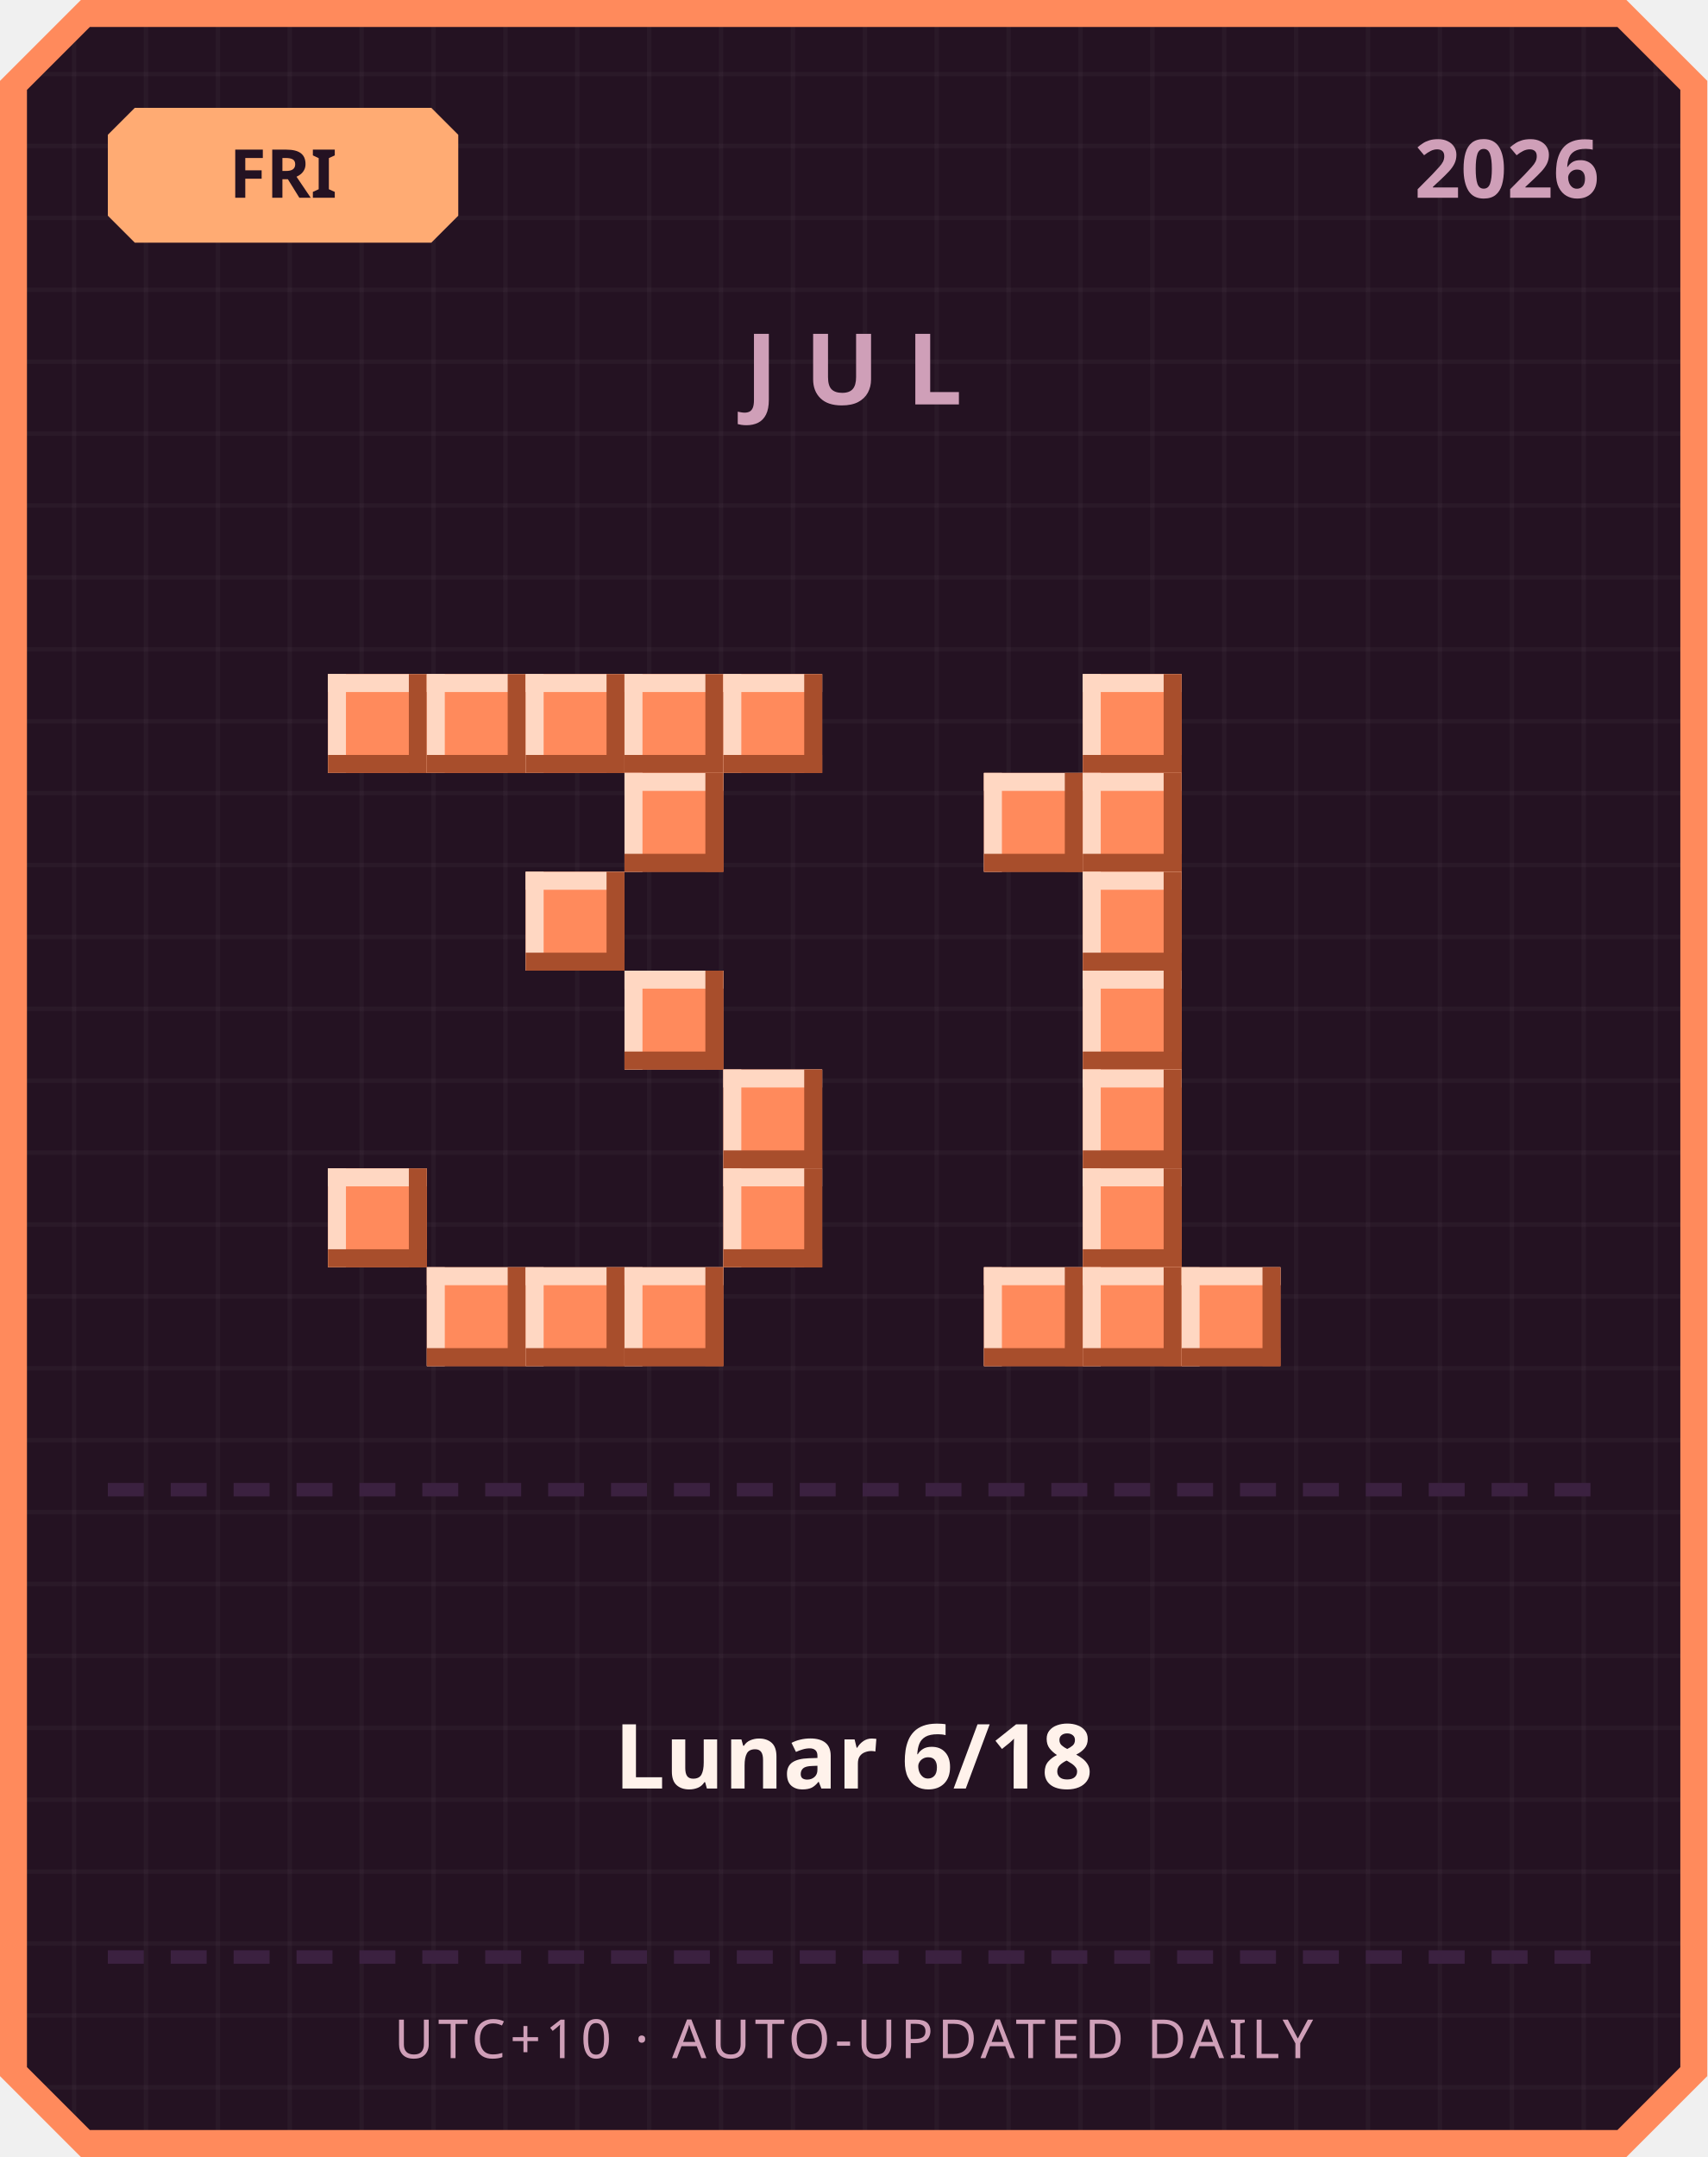
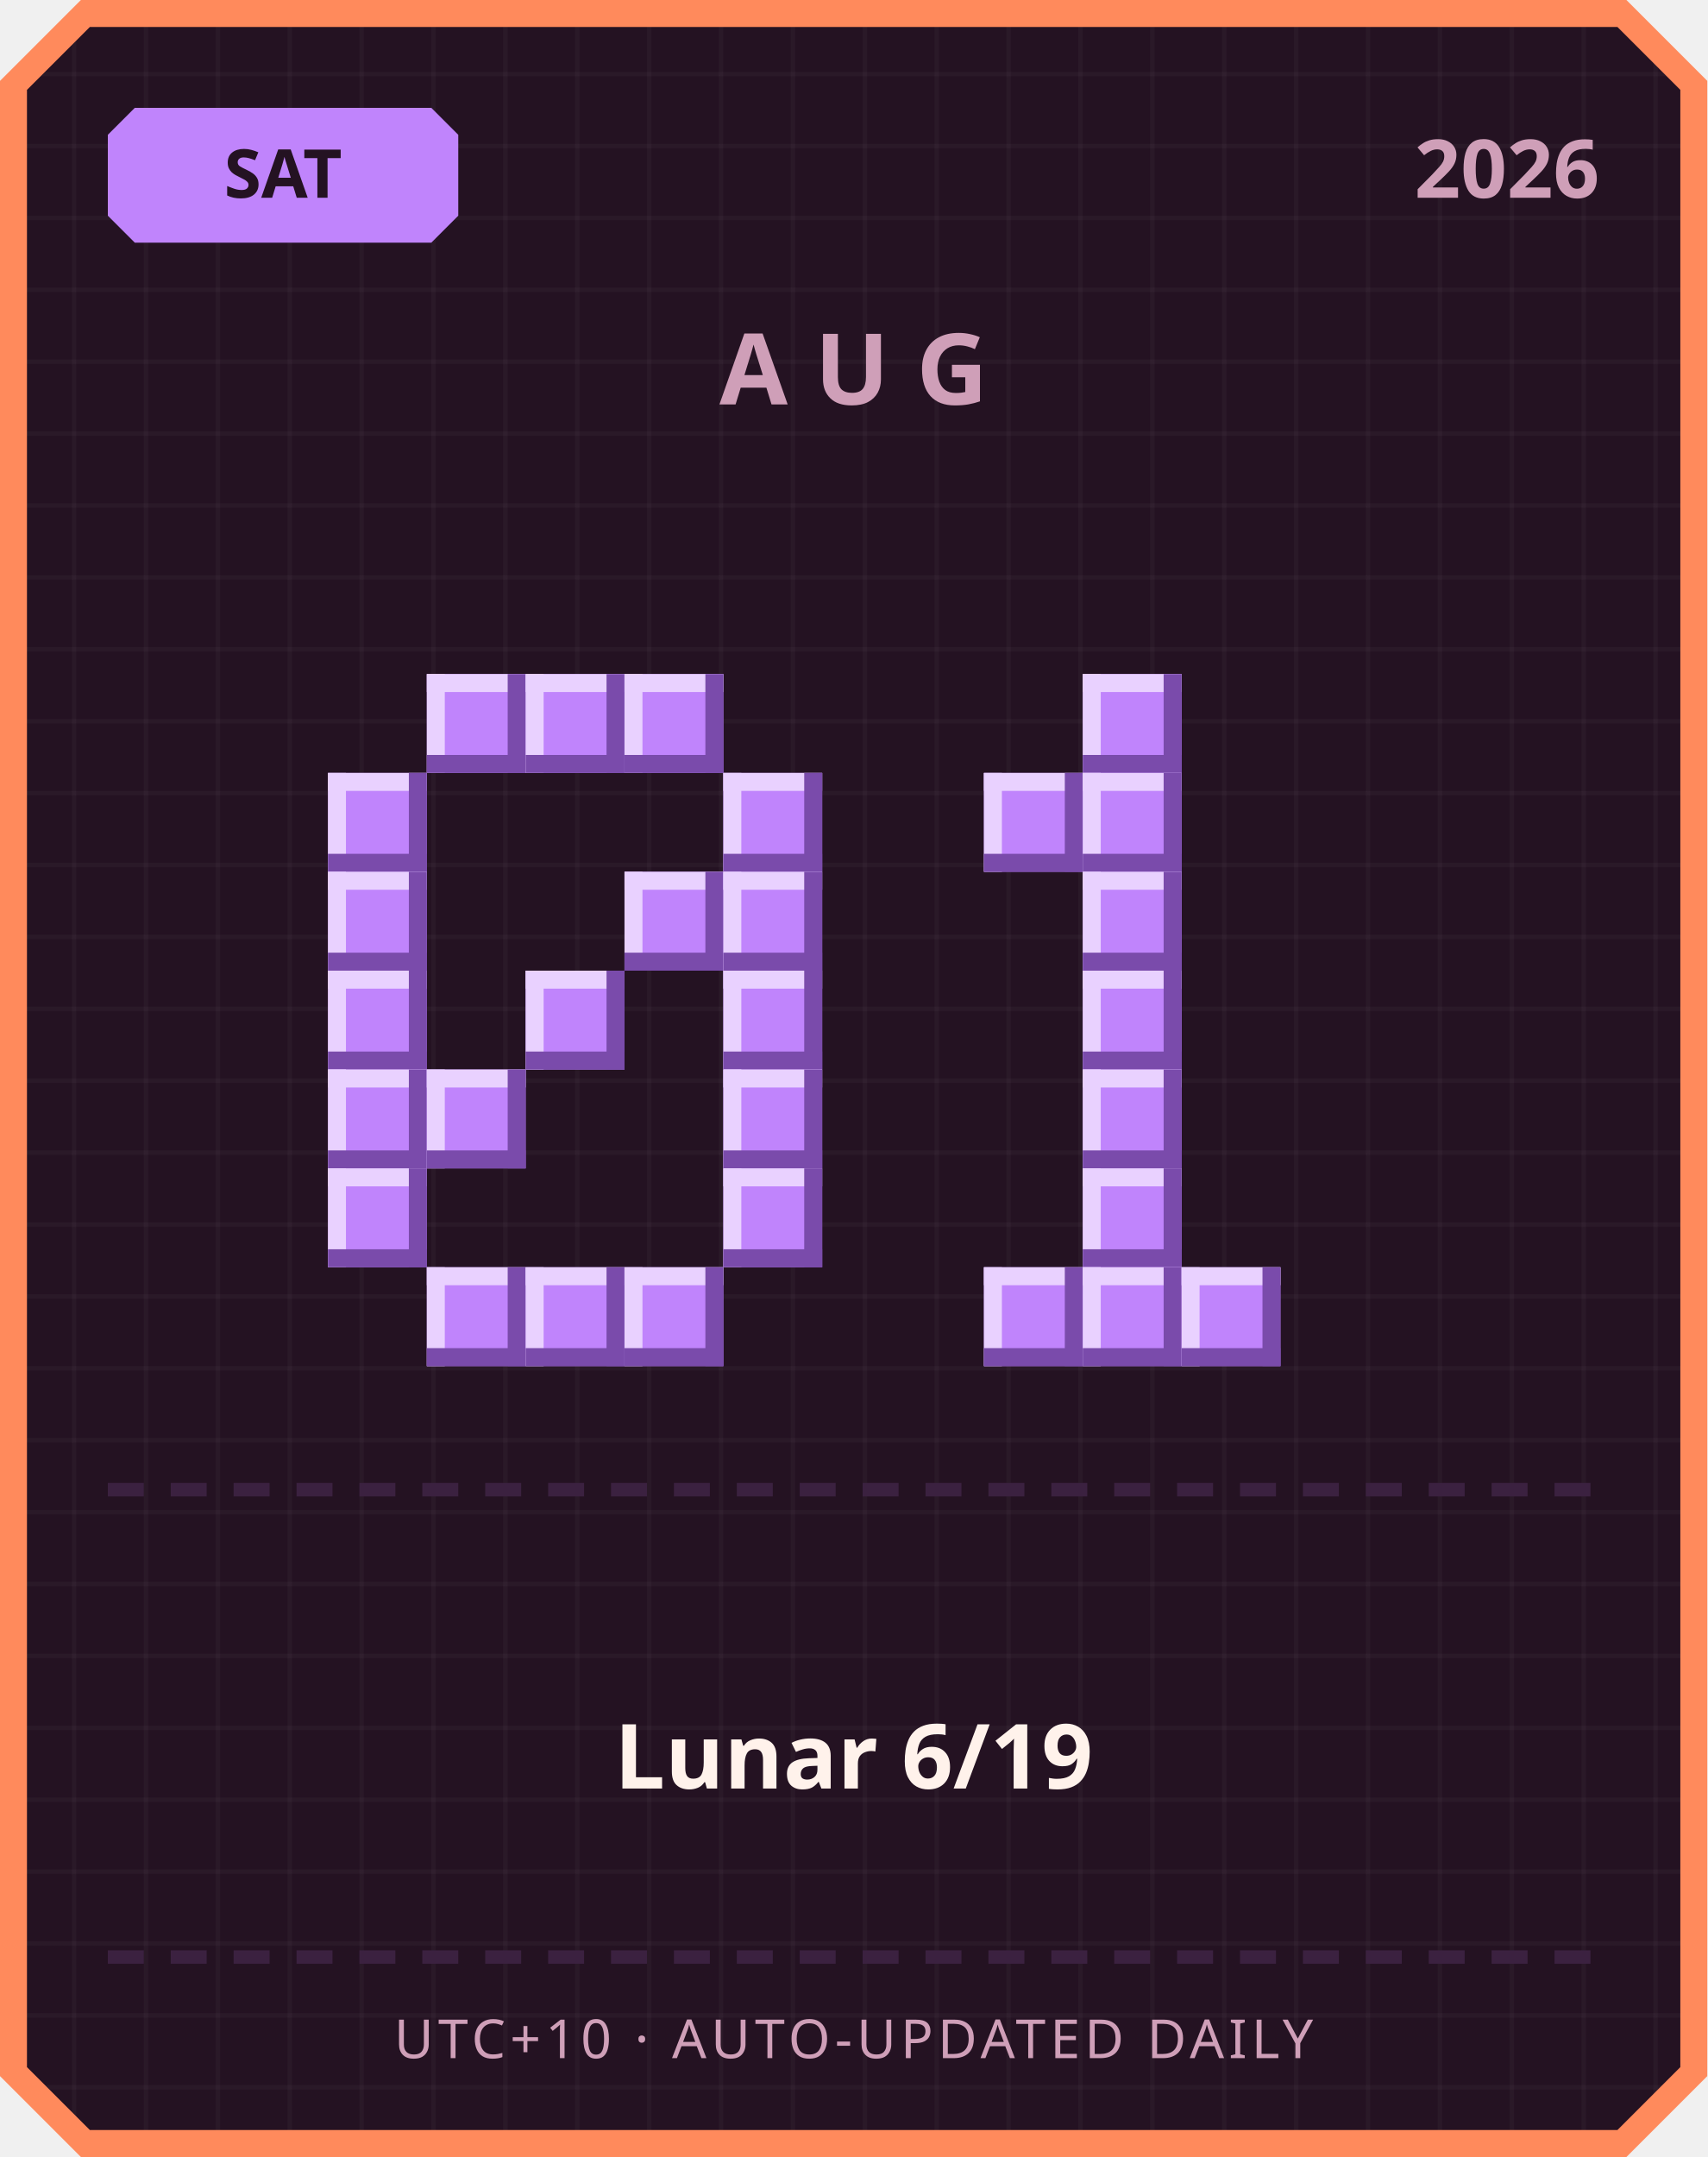
<svg xmlns="http://www.w3.org/2000/svg" width="380" height="480" viewBox="0 0 380 480">
  <defs>
    <pattern id="grid" width="16" height="16" patternUnits="userSpaceOnUse">
      <rect width="16" height="16" fill="#241222" />
      <rect width="1" height="16" fill="#ffffff" opacity="0.03" />
      <rect width="16" height="1" fill="#ffffff" opacity="0.03" />
    </pattern>
  </defs>
  <path d="M 18,0 L 362,0 L 380,18 L 380,462 L 362,480 L 18,480 L 0,462 L 0,18 Z" fill="#ff8a5c" />
  <path d="M 20,6 L 360,6 L 374,20 L 374,460 L 360,474 L 20,474 L 6,460 L 6,20 Z" fill="url(#grid)" />
-   <path d="M 30,24 L 96,24 L 102,30 L 102,48 L 96,54 L 30,54 L 24,48 L 24,30 Z" fill="#ffab73" />
-   <text x="63" y="44" text-anchor="middle" font-family="'Segoe UI', sans-serif" font-size="15" font-weight="700" fill="#241222">FRI</text>
+   <path d="M 30,24 L 96,24 L 102,30 L 102,48 L 96,54 L 30,54 L 24,48 L 24,30 Z" fill="#c084fc" />
+   <text x="63" y="44" text-anchor="middle" font-family="'Segoe UI', sans-serif" font-size="15" font-weight="700" fill="#241222">SAT</text>
  <text x="356" y="44" text-anchor="end" font-family="'Segoe UI', sans-serif" font-size="18" font-weight="700" fill="#cf9fb8">2026</text>
-   <text x="190" y="90" text-anchor="middle" font-family="'Segoe UI', sans-serif" font-size="22" font-weight="700" letter-spacing="6" fill="#cf9fb8">JUL</text>
-   <rect x="73" y="150" width="22" height="22" fill="#ff8a5c" />
-   <rect x="73" y="150" width="22" height="4" fill="#ffd7c2" />
-   <rect x="73" y="150" width="4" height="22" fill="#ffd7c2" />
-   <rect x="73" y="168" width="22" height="4" fill="#a84e2c" />
-   <rect x="91" y="150" width="4" height="22" fill="#a84e2c" />
-   <rect x="95" y="150" width="22" height="22" fill="#ff8a5c" />
-   <rect x="95" y="150" width="22" height="4" fill="#ffd7c2" />
-   <rect x="95" y="150" width="4" height="22" fill="#ffd7c2" />
-   <rect x="95" y="168" width="22" height="4" fill="#a84e2c" />
-   <rect x="113" y="150" width="4" height="22" fill="#a84e2c" />
-   <rect x="117" y="150" width="22" height="22" fill="#ff8a5c" />
-   <rect x="117" y="150" width="22" height="4" fill="#ffd7c2" />
-   <rect x="117" y="150" width="4" height="22" fill="#ffd7c2" />
-   <rect x="117" y="168" width="22" height="4" fill="#a84e2c" />
-   <rect x="135" y="150" width="4" height="22" fill="#a84e2c" />
-   <rect x="139" y="150" width="22" height="22" fill="#ff8a5c" />
-   <rect x="139" y="150" width="22" height="4" fill="#ffd7c2" />
-   <rect x="139" y="150" width="4" height="22" fill="#ffd7c2" />
-   <rect x="139" y="168" width="22" height="4" fill="#a84e2c" />
-   <rect x="157" y="150" width="4" height="22" fill="#a84e2c" />
-   <rect x="161" y="150" width="22" height="22" fill="#ff8a5c" />
-   <rect x="161" y="150" width="22" height="4" fill="#ffd7c2" />
-   <rect x="161" y="150" width="4" height="22" fill="#ffd7c2" />
-   <rect x="161" y="168" width="22" height="4" fill="#a84e2c" />
-   <rect x="179" y="150" width="4" height="22" fill="#a84e2c" />
-   <rect x="139" y="172" width="22" height="22" fill="#ff8a5c" />
-   <rect x="139" y="172" width="22" height="4" fill="#ffd7c2" />
-   <rect x="139" y="172" width="4" height="22" fill="#ffd7c2" />
-   <rect x="139" y="190" width="22" height="4" fill="#a84e2c" />
-   <rect x="157" y="172" width="4" height="22" fill="#a84e2c" />
-   <rect x="117" y="194" width="22" height="22" fill="#ff8a5c" />
-   <rect x="117" y="194" width="22" height="4" fill="#ffd7c2" />
-   <rect x="117" y="194" width="4" height="22" fill="#ffd7c2" />
-   <rect x="117" y="212" width="22" height="4" fill="#a84e2c" />
-   <rect x="135" y="194" width="4" height="22" fill="#a84e2c" />
-   <rect x="139" y="216" width="22" height="22" fill="#ff8a5c" />
-   <rect x="139" y="216" width="22" height="4" fill="#ffd7c2" />
-   <rect x="139" y="216" width="4" height="22" fill="#ffd7c2" />
-   <rect x="139" y="234" width="22" height="4" fill="#a84e2c" />
-   <rect x="157" y="216" width="4" height="22" fill="#a84e2c" />
-   <rect x="161" y="238" width="22" height="22" fill="#ff8a5c" />
-   <rect x="161" y="238" width="22" height="4" fill="#ffd7c2" />
-   <rect x="161" y="238" width="4" height="22" fill="#ffd7c2" />
-   <rect x="161" y="256" width="22" height="4" fill="#a84e2c" />
-   <rect x="179" y="238" width="4" height="22" fill="#a84e2c" />
-   <rect x="73" y="260" width="22" height="22" fill="#ff8a5c" />
-   <rect x="73" y="260" width="22" height="4" fill="#ffd7c2" />
-   <rect x="73" y="260" width="4" height="22" fill="#ffd7c2" />
-   <rect x="73" y="278" width="22" height="4" fill="#a84e2c" />
-   <rect x="91" y="260" width="4" height="22" fill="#a84e2c" />
-   <rect x="161" y="260" width="22" height="22" fill="#ff8a5c" />
-   <rect x="161" y="260" width="22" height="4" fill="#ffd7c2" />
-   <rect x="161" y="260" width="4" height="22" fill="#ffd7c2" />
-   <rect x="161" y="278" width="22" height="4" fill="#a84e2c" />
-   <rect x="179" y="260" width="4" height="22" fill="#a84e2c" />
-   <rect x="95" y="282" width="22" height="22" fill="#ff8a5c" />
-   <rect x="95" y="282" width="22" height="4" fill="#ffd7c2" />
-   <rect x="95" y="282" width="4" height="22" fill="#ffd7c2" />
-   <rect x="95" y="300" width="22" height="4" fill="#a84e2c" />
-   <rect x="113" y="282" width="4" height="22" fill="#a84e2c" />
-   <rect x="117" y="282" width="22" height="22" fill="#ff8a5c" />
-   <rect x="117" y="282" width="22" height="4" fill="#ffd7c2" />
-   <rect x="117" y="282" width="4" height="22" fill="#ffd7c2" />
-   <rect x="117" y="300" width="22" height="4" fill="#a84e2c" />
-   <rect x="135" y="282" width="4" height="22" fill="#a84e2c" />
-   <rect x="139" y="282" width="22" height="22" fill="#ff8a5c" />
-   <rect x="139" y="282" width="22" height="4" fill="#ffd7c2" />
-   <rect x="139" y="282" width="4" height="22" fill="#ffd7c2" />
-   <rect x="139" y="300" width="22" height="4" fill="#a84e2c" />
-   <rect x="157" y="282" width="4" height="22" fill="#a84e2c" />
-   <rect x="241" y="150" width="22" height="22" fill="#ff8a5c" />
-   <rect x="241" y="150" width="22" height="4" fill="#ffd7c2" />
-   <rect x="241" y="150" width="4" height="22" fill="#ffd7c2" />
-   <rect x="241" y="168" width="22" height="4" fill="#a84e2c" />
-   <rect x="259" y="150" width="4" height="22" fill="#a84e2c" />
-   <rect x="219" y="172" width="22" height="22" fill="#ff8a5c" />
-   <rect x="219" y="172" width="22" height="4" fill="#ffd7c2" />
-   <rect x="219" y="172" width="4" height="22" fill="#ffd7c2" />
-   <rect x="219" y="190" width="22" height="4" fill="#a84e2c" />
-   <rect x="237" y="172" width="4" height="22" fill="#a84e2c" />
-   <rect x="241" y="172" width="22" height="22" fill="#ff8a5c" />
-   <rect x="241" y="172" width="22" height="4" fill="#ffd7c2" />
-   <rect x="241" y="172" width="4" height="22" fill="#ffd7c2" />
-   <rect x="241" y="190" width="22" height="4" fill="#a84e2c" />
-   <rect x="259" y="172" width="4" height="22" fill="#a84e2c" />
-   <rect x="241" y="194" width="22" height="22" fill="#ff8a5c" />
-   <rect x="241" y="194" width="22" height="4" fill="#ffd7c2" />
-   <rect x="241" y="194" width="4" height="22" fill="#ffd7c2" />
-   <rect x="241" y="212" width="22" height="4" fill="#a84e2c" />
-   <rect x="259" y="194" width="4" height="22" fill="#a84e2c" />
-   <rect x="241" y="216" width="22" height="22" fill="#ff8a5c" />
-   <rect x="241" y="216" width="22" height="4" fill="#ffd7c2" />
-   <rect x="241" y="216" width="4" height="22" fill="#ffd7c2" />
-   <rect x="241" y="234" width="22" height="4" fill="#a84e2c" />
-   <rect x="259" y="216" width="4" height="22" fill="#a84e2c" />
-   <rect x="241" y="238" width="22" height="22" fill="#ff8a5c" />
-   <rect x="241" y="238" width="22" height="4" fill="#ffd7c2" />
-   <rect x="241" y="238" width="4" height="22" fill="#ffd7c2" />
-   <rect x="241" y="256" width="22" height="4" fill="#a84e2c" />
-   <rect x="259" y="238" width="4" height="22" fill="#a84e2c" />
-   <rect x="241" y="260" width="22" height="22" fill="#ff8a5c" />
-   <rect x="241" y="260" width="22" height="4" fill="#ffd7c2" />
-   <rect x="241" y="260" width="4" height="22" fill="#ffd7c2" />
-   <rect x="241" y="278" width="22" height="4" fill="#a84e2c" />
-   <rect x="259" y="260" width="4" height="22" fill="#a84e2c" />
-   <rect x="219" y="282" width="22" height="22" fill="#ff8a5c" />
-   <rect x="219" y="282" width="22" height="4" fill="#ffd7c2" />
-   <rect x="219" y="282" width="4" height="22" fill="#ffd7c2" />
-   <rect x="219" y="300" width="22" height="4" fill="#a84e2c" />
-   <rect x="237" y="282" width="4" height="22" fill="#a84e2c" />
-   <rect x="241" y="282" width="22" height="22" fill="#ff8a5c" />
-   <rect x="241" y="282" width="22" height="4" fill="#ffd7c2" />
-   <rect x="241" y="282" width="4" height="22" fill="#ffd7c2" />
-   <rect x="241" y="300" width="22" height="4" fill="#a84e2c" />
-   <rect x="259" y="282" width="4" height="22" fill="#a84e2c" />
-   <rect x="263" y="282" width="22" height="22" fill="#ff8a5c" />
-   <rect x="263" y="282" width="22" height="4" fill="#ffd7c2" />
-   <rect x="263" y="282" width="4" height="22" fill="#ffd7c2" />
-   <rect x="263" y="300" width="22" height="4" fill="#a84e2c" />
-   <rect x="281" y="282" width="4" height="22" fill="#a84e2c" />
+   <text x="190" y="90" text-anchor="middle" font-family="'Segoe UI', sans-serif" font-size="22" font-weight="700" letter-spacing="6" fill="#cf9fb8">AUG</text>
+   <rect x="95" y="150" width="22" height="22" fill="#c084fc" />
+   <rect x="95" y="150" width="22" height="4" fill="#e9d1ff" />
+   <rect x="95" y="150" width="4" height="22" fill="#e9d1ff" />
+   <rect x="95" y="168" width="22" height="4" fill="#7a4bab" />
+   <rect x="113" y="150" width="4" height="22" fill="#7a4bab" />
+   <rect x="117" y="150" width="22" height="22" fill="#c084fc" />
+   <rect x="117" y="150" width="22" height="4" fill="#e9d1ff" />
+   <rect x="117" y="150" width="4" height="22" fill="#e9d1ff" />
+   <rect x="117" y="168" width="22" height="4" fill="#7a4bab" />
+   <rect x="135" y="150" width="4" height="22" fill="#7a4bab" />
+   <rect x="139" y="150" width="22" height="22" fill="#c084fc" />
+   <rect x="139" y="150" width="22" height="4" fill="#e9d1ff" />
+   <rect x="139" y="150" width="4" height="22" fill="#e9d1ff" />
+   <rect x="139" y="168" width="22" height="4" fill="#7a4bab" />
+   <rect x="157" y="150" width="4" height="22" fill="#7a4bab" />
+   <rect x="73" y="172" width="22" height="22" fill="#c084fc" />
+   <rect x="73" y="172" width="22" height="4" fill="#e9d1ff" />
+   <rect x="73" y="172" width="4" height="22" fill="#e9d1ff" />
+   <rect x="73" y="190" width="22" height="4" fill="#7a4bab" />
+   <rect x="91" y="172" width="4" height="22" fill="#7a4bab" />
+   <rect x="161" y="172" width="22" height="22" fill="#c084fc" />
+   <rect x="161" y="172" width="22" height="4" fill="#e9d1ff" />
+   <rect x="161" y="172" width="4" height="22" fill="#e9d1ff" />
+   <rect x="161" y="190" width="22" height="4" fill="#7a4bab" />
+   <rect x="179" y="172" width="4" height="22" fill="#7a4bab" />
+   <rect x="73" y="194" width="22" height="22" fill="#c084fc" />
+   <rect x="73" y="194" width="22" height="4" fill="#e9d1ff" />
+   <rect x="73" y="194" width="4" height="22" fill="#e9d1ff" />
+   <rect x="73" y="212" width="22" height="4" fill="#7a4bab" />
+   <rect x="91" y="194" width="4" height="22" fill="#7a4bab" />
+   <rect x="139" y="194" width="22" height="22" fill="#c084fc" />
+   <rect x="139" y="194" width="22" height="4" fill="#e9d1ff" />
+   <rect x="139" y="194" width="4" height="22" fill="#e9d1ff" />
+   <rect x="139" y="212" width="22" height="4" fill="#7a4bab" />
+   <rect x="157" y="194" width="4" height="22" fill="#7a4bab" />
+   <rect x="161" y="194" width="22" height="22" fill="#c084fc" />
+   <rect x="161" y="194" width="22" height="4" fill="#e9d1ff" />
+   <rect x="161" y="194" width="4" height="22" fill="#e9d1ff" />
+   <rect x="161" y="212" width="22" height="4" fill="#7a4bab" />
+   <rect x="179" y="194" width="4" height="22" fill="#7a4bab" />
+   <rect x="73" y="216" width="22" height="22" fill="#c084fc" />
+   <rect x="73" y="216" width="22" height="4" fill="#e9d1ff" />
+   <rect x="73" y="216" width="4" height="22" fill="#e9d1ff" />
+   <rect x="73" y="234" width="22" height="4" fill="#7a4bab" />
+   <rect x="91" y="216" width="4" height="22" fill="#7a4bab" />
+   <rect x="117" y="216" width="22" height="22" fill="#c084fc" />
+   <rect x="117" y="216" width="22" height="4" fill="#e9d1ff" />
+   <rect x="117" y="216" width="4" height="22" fill="#e9d1ff" />
+   <rect x="117" y="234" width="22" height="4" fill="#7a4bab" />
+   <rect x="135" y="216" width="4" height="22" fill="#7a4bab" />
+   <rect x="161" y="216" width="22" height="22" fill="#c084fc" />
+   <rect x="161" y="216" width="22" height="4" fill="#e9d1ff" />
+   <rect x="161" y="216" width="4" height="22" fill="#e9d1ff" />
+   <rect x="161" y="234" width="22" height="4" fill="#7a4bab" />
+   <rect x="179" y="216" width="4" height="22" fill="#7a4bab" />
+   <rect x="73" y="238" width="22" height="22" fill="#c084fc" />
+   <rect x="73" y="238" width="22" height="4" fill="#e9d1ff" />
+   <rect x="73" y="238" width="4" height="22" fill="#e9d1ff" />
+   <rect x="73" y="256" width="22" height="4" fill="#7a4bab" />
+   <rect x="91" y="238" width="4" height="22" fill="#7a4bab" />
+   <rect x="95" y="238" width="22" height="22" fill="#c084fc" />
+   <rect x="95" y="238" width="22" height="4" fill="#e9d1ff" />
+   <rect x="95" y="238" width="4" height="22" fill="#e9d1ff" />
+   <rect x="95" y="256" width="22" height="4" fill="#7a4bab" />
+   <rect x="113" y="238" width="4" height="22" fill="#7a4bab" />
+   <rect x="161" y="238" width="22" height="22" fill="#c084fc" />
+   <rect x="161" y="238" width="22" height="4" fill="#e9d1ff" />
+   <rect x="161" y="238" width="4" height="22" fill="#e9d1ff" />
+   <rect x="161" y="256" width="22" height="4" fill="#7a4bab" />
+   <rect x="179" y="238" width="4" height="22" fill="#7a4bab" />
+   <rect x="73" y="260" width="22" height="22" fill="#c084fc" />
+   <rect x="73" y="260" width="22" height="4" fill="#e9d1ff" />
+   <rect x="73" y="260" width="4" height="22" fill="#e9d1ff" />
+   <rect x="73" y="278" width="22" height="4" fill="#7a4bab" />
+   <rect x="91" y="260" width="4" height="22" fill="#7a4bab" />
+   <rect x="161" y="260" width="22" height="22" fill="#c084fc" />
+   <rect x="161" y="260" width="22" height="4" fill="#e9d1ff" />
+   <rect x="161" y="260" width="4" height="22" fill="#e9d1ff" />
+   <rect x="161" y="278" width="22" height="4" fill="#7a4bab" />
+   <rect x="179" y="260" width="4" height="22" fill="#7a4bab" />
+   <rect x="95" y="282" width="22" height="22" fill="#c084fc" />
+   <rect x="95" y="282" width="22" height="4" fill="#e9d1ff" />
+   <rect x="95" y="282" width="4" height="22" fill="#e9d1ff" />
+   <rect x="95" y="300" width="22" height="4" fill="#7a4bab" />
+   <rect x="113" y="282" width="4" height="22" fill="#7a4bab" />
+   <rect x="117" y="282" width="22" height="22" fill="#c084fc" />
+   <rect x="117" y="282" width="22" height="4" fill="#e9d1ff" />
+   <rect x="117" y="282" width="4" height="22" fill="#e9d1ff" />
+   <rect x="117" y="300" width="22" height="4" fill="#7a4bab" />
+   <rect x="135" y="282" width="4" height="22" fill="#7a4bab" />
+   <rect x="139" y="282" width="22" height="22" fill="#c084fc" />
+   <rect x="139" y="282" width="22" height="4" fill="#e9d1ff" />
+   <rect x="139" y="282" width="4" height="22" fill="#e9d1ff" />
+   <rect x="139" y="300" width="22" height="4" fill="#7a4bab" />
+   <rect x="157" y="282" width="4" height="22" fill="#7a4bab" />
+   <rect x="241" y="150" width="22" height="22" fill="#c084fc" />
+   <rect x="241" y="150" width="22" height="4" fill="#e9d1ff" />
+   <rect x="241" y="150" width="4" height="22" fill="#e9d1ff" />
+   <rect x="241" y="168" width="22" height="4" fill="#7a4bab" />
+   <rect x="259" y="150" width="4" height="22" fill="#7a4bab" />
+   <rect x="219" y="172" width="22" height="22" fill="#c084fc" />
+   <rect x="219" y="172" width="22" height="4" fill="#e9d1ff" />
+   <rect x="219" y="172" width="4" height="22" fill="#e9d1ff" />
+   <rect x="219" y="190" width="22" height="4" fill="#7a4bab" />
+   <rect x="237" y="172" width="4" height="22" fill="#7a4bab" />
+   <rect x="241" y="172" width="22" height="22" fill="#c084fc" />
+   <rect x="241" y="172" width="22" height="4" fill="#e9d1ff" />
+   <rect x="241" y="172" width="4" height="22" fill="#e9d1ff" />
+   <rect x="241" y="190" width="22" height="4" fill="#7a4bab" />
+   <rect x="259" y="172" width="4" height="22" fill="#7a4bab" />
+   <rect x="241" y="194" width="22" height="22" fill="#c084fc" />
+   <rect x="241" y="194" width="22" height="4" fill="#e9d1ff" />
+   <rect x="241" y="194" width="4" height="22" fill="#e9d1ff" />
+   <rect x="241" y="212" width="22" height="4" fill="#7a4bab" />
+   <rect x="259" y="194" width="4" height="22" fill="#7a4bab" />
+   <rect x="241" y="216" width="22" height="22" fill="#c084fc" />
+   <rect x="241" y="216" width="22" height="4" fill="#e9d1ff" />
+   <rect x="241" y="216" width="4" height="22" fill="#e9d1ff" />
+   <rect x="241" y="234" width="22" height="4" fill="#7a4bab" />
+   <rect x="259" y="216" width="4" height="22" fill="#7a4bab" />
+   <rect x="241" y="238" width="22" height="22" fill="#c084fc" />
+   <rect x="241" y="238" width="22" height="4" fill="#e9d1ff" />
+   <rect x="241" y="238" width="4" height="22" fill="#e9d1ff" />
+   <rect x="241" y="256" width="22" height="4" fill="#7a4bab" />
+   <rect x="259" y="238" width="4" height="22" fill="#7a4bab" />
+   <rect x="241" y="260" width="22" height="22" fill="#c084fc" />
+   <rect x="241" y="260" width="22" height="4" fill="#e9d1ff" />
+   <rect x="241" y="260" width="4" height="22" fill="#e9d1ff" />
+   <rect x="241" y="278" width="22" height="4" fill="#7a4bab" />
+   <rect x="259" y="260" width="4" height="22" fill="#7a4bab" />
+   <rect x="219" y="282" width="22" height="22" fill="#c084fc" />
+   <rect x="219" y="282" width="22" height="4" fill="#e9d1ff" />
+   <rect x="219" y="282" width="4" height="22" fill="#e9d1ff" />
+   <rect x="219" y="300" width="22" height="4" fill="#7a4bab" />
+   <rect x="237" y="282" width="4" height="22" fill="#7a4bab" />
+   <rect x="241" y="282" width="22" height="22" fill="#c084fc" />
+   <rect x="241" y="282" width="22" height="4" fill="#e9d1ff" />
+   <rect x="241" y="282" width="4" height="22" fill="#e9d1ff" />
+   <rect x="241" y="300" width="22" height="4" fill="#7a4bab" />
+   <rect x="259" y="282" width="4" height="22" fill="#7a4bab" />
+   <rect x="263" y="282" width="22" height="22" fill="#c084fc" />
+   <rect x="263" y="282" width="22" height="4" fill="#e9d1ff" />
+   <rect x="263" y="282" width="4" height="22" fill="#e9d1ff" />
+   <rect x="263" y="300" width="22" height="4" fill="#7a4bab" />
+   <rect x="281" y="282" width="4" height="22" fill="#7a4bab" />
  <rect x="24" y="330" width="8" height="3" fill="#3b2140" />
  <rect x="38" y="330" width="8" height="3" fill="#3b2140" />
  <rect x="52" y="330" width="8" height="3" fill="#3b2140" />
  <rect x="66" y="330" width="8" height="3" fill="#3b2140" />
  <rect x="80" y="330" width="8" height="3" fill="#3b2140" />
  <rect x="94" y="330" width="8" height="3" fill="#3b2140" />
  <rect x="108" y="330" width="8" height="3" fill="#3b2140" />
  <rect x="122" y="330" width="8" height="3" fill="#3b2140" />
  <rect x="136" y="330" width="8" height="3" fill="#3b2140" />
  <rect x="150" y="330" width="8" height="3" fill="#3b2140" />
  <rect x="164" y="330" width="8" height="3" fill="#3b2140" />
  <rect x="178" y="330" width="8" height="3" fill="#3b2140" />
  <rect x="192" y="330" width="8" height="3" fill="#3b2140" />
  <rect x="206" y="330" width="8" height="3" fill="#3b2140" />
  <rect x="220" y="330" width="8" height="3" fill="#3b2140" />
  <rect x="234" y="330" width="8" height="3" fill="#3b2140" />
  <rect x="248" y="330" width="8" height="3" fill="#3b2140" />
  <rect x="262" y="330" width="8" height="3" fill="#3b2140" />
  <rect x="276" y="330" width="8" height="3" fill="#3b2140" />
  <rect x="290" y="330" width="8" height="3" fill="#3b2140" />
  <rect x="304" y="330" width="8" height="3" fill="#3b2140" />
  <rect x="318" y="330" width="8" height="3" fill="#3b2140" />
  <rect x="332" y="330" width="8" height="3" fill="#3b2140" />
  <rect x="346" y="330" width="8" height="3" fill="#3b2140" />
-   <text x="190" y="398" text-anchor="middle" font-family="'Segoe UI', 'Microsoft JhengHei', sans-serif" font-size="20" font-weight="700" fill="#fff2eb">Lunar 6/18</text>
+   <text x="190" y="398" text-anchor="middle" font-family="'Segoe UI', 'Microsoft JhengHei', sans-serif" font-size="20" font-weight="700" fill="#fff2eb">Lunar 6/19</text>
  <rect x="24" y="434" width="8" height="3" fill="#3b2140" />
  <rect x="38" y="434" width="8" height="3" fill="#3b2140" />
  <rect x="52" y="434" width="8" height="3" fill="#3b2140" />
  <rect x="66" y="434" width="8" height="3" fill="#3b2140" />
  <rect x="80" y="434" width="8" height="3" fill="#3b2140" />
  <rect x="94" y="434" width="8" height="3" fill="#3b2140" />
  <rect x="108" y="434" width="8" height="3" fill="#3b2140" />
  <rect x="122" y="434" width="8" height="3" fill="#3b2140" />
  <rect x="136" y="434" width="8" height="3" fill="#3b2140" />
  <rect x="150" y="434" width="8" height="3" fill="#3b2140" />
  <rect x="164" y="434" width="8" height="3" fill="#3b2140" />
  <rect x="178" y="434" width="8" height="3" fill="#3b2140" />
  <rect x="192" y="434" width="8" height="3" fill="#3b2140" />
  <rect x="206" y="434" width="8" height="3" fill="#3b2140" />
  <rect x="220" y="434" width="8" height="3" fill="#3b2140" />
  <rect x="234" y="434" width="8" height="3" fill="#3b2140" />
  <rect x="248" y="434" width="8" height="3" fill="#3b2140" />
  <rect x="262" y="434" width="8" height="3" fill="#3b2140" />
  <rect x="276" y="434" width="8" height="3" fill="#3b2140" />
  <rect x="290" y="434" width="8" height="3" fill="#3b2140" />
  <rect x="304" y="434" width="8" height="3" fill="#3b2140" />
  <rect x="318" y="434" width="8" height="3" fill="#3b2140" />
  <rect x="332" y="434" width="8" height="3" fill="#3b2140" />
  <rect x="346" y="434" width="8" height="3" fill="#3b2140" />
  <text x="190" y="458" text-anchor="middle" font-family="'Segoe UI', sans-serif" font-size="12" letter-spacing="1" fill="#cf9fb8">UTC+10 · AUTO-UPDATED DAILY</text>
</svg>
